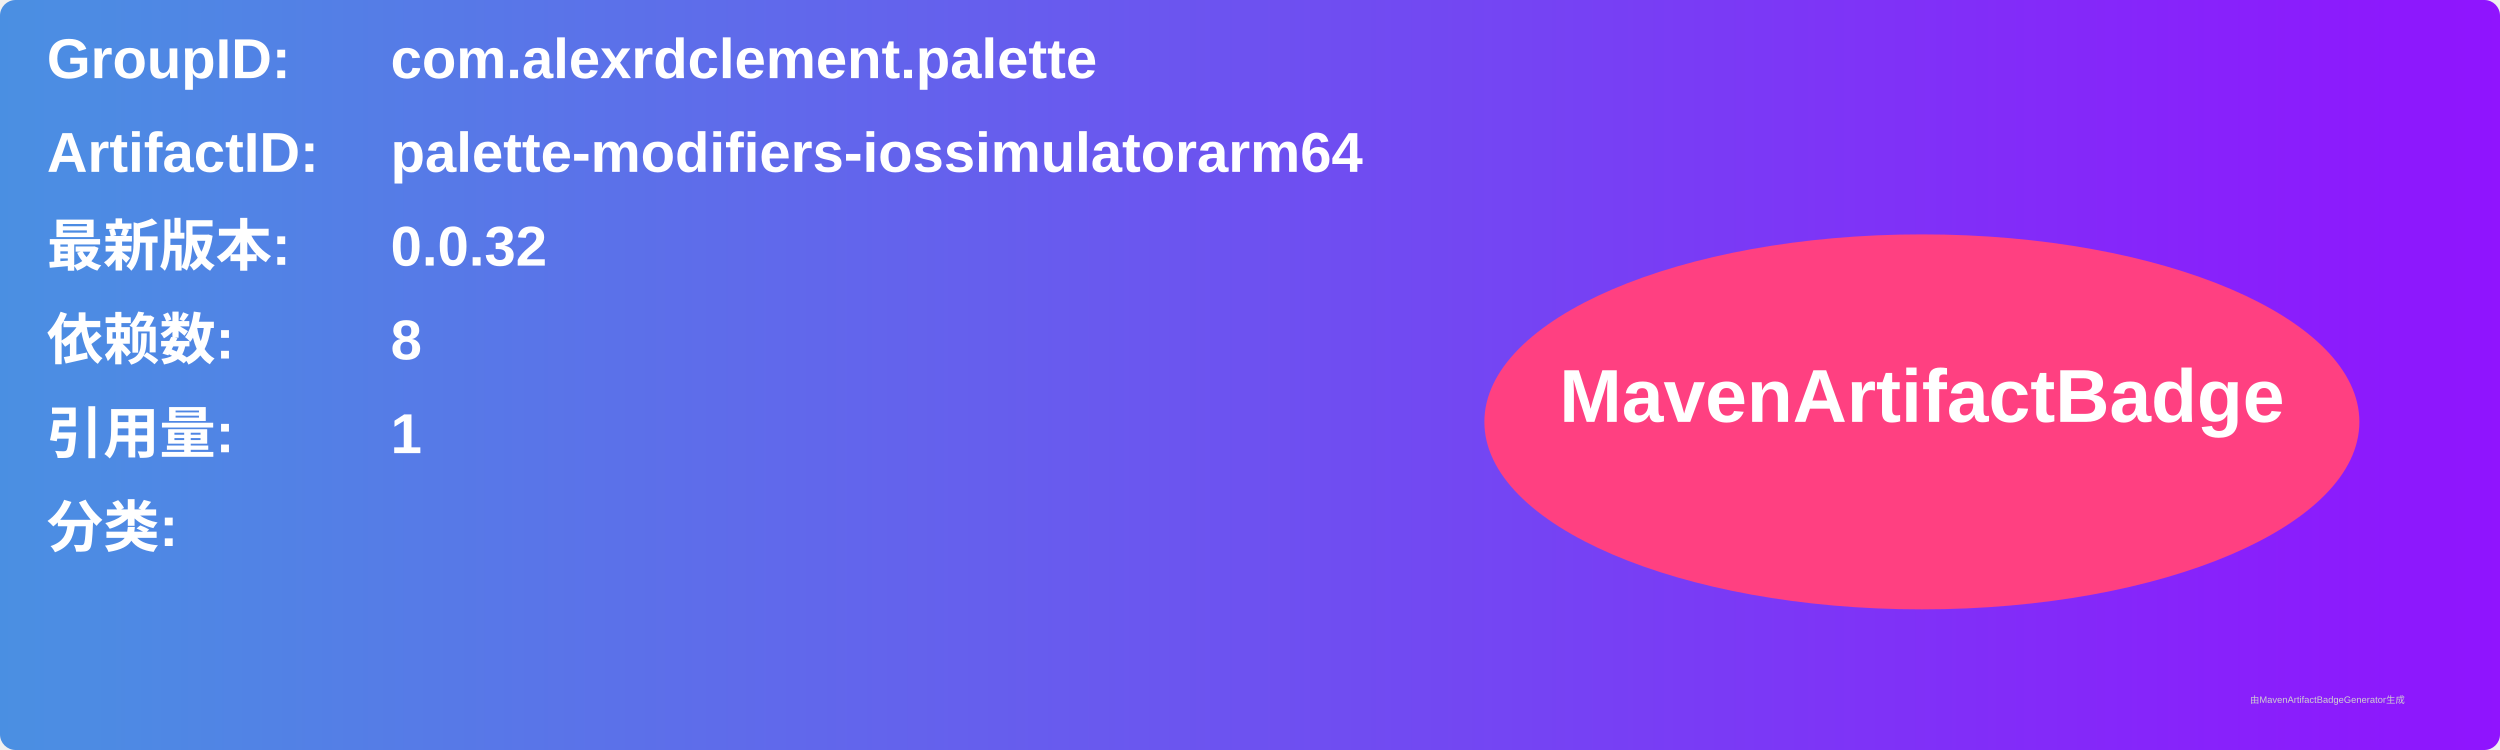
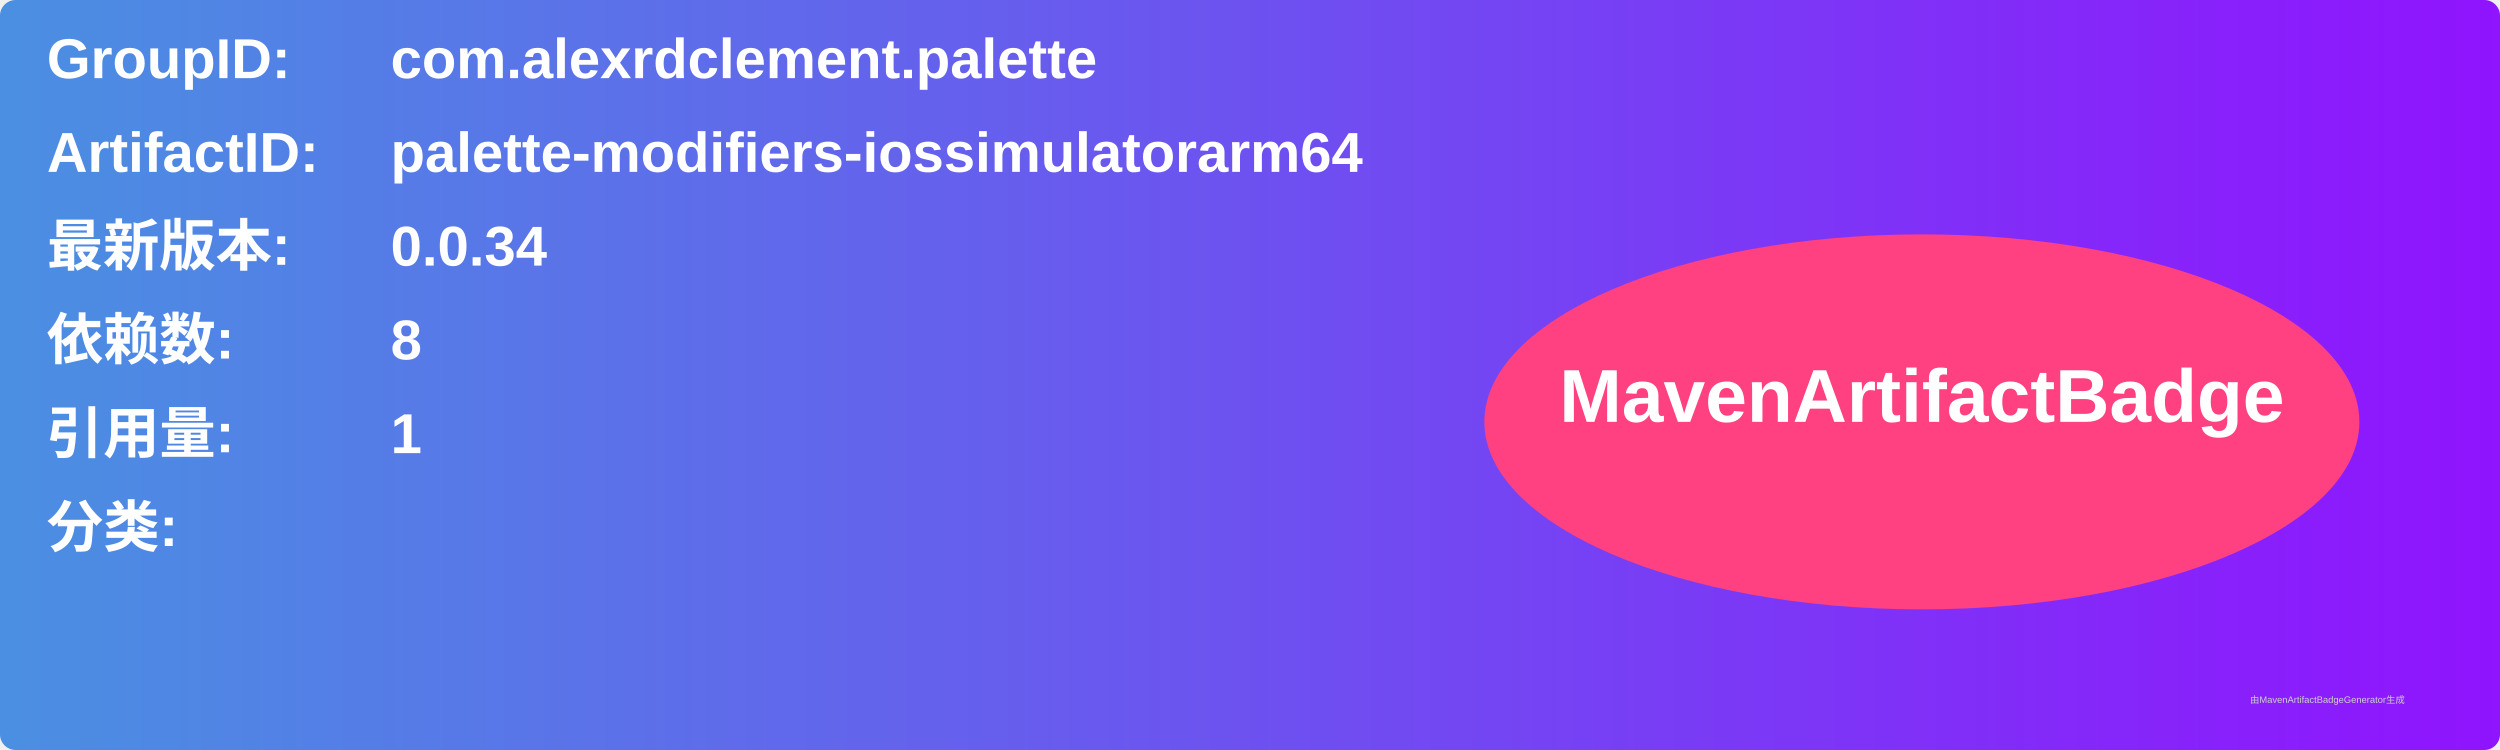
<svg xmlns="http://www.w3.org/2000/svg" width="800" height="240" viewBox="0 0 800 240">
  <linearGradient id="grad" x1="0%" y1="0%" x2="100%" y2="0%">
    <stop offset="0%" stop-color="#4a90e2" />
    <stop offset="100%" stop-color="#9013fe" />
  </linearGradient>
  <rect width="100%" height="100%" rx="5" ry="5" fill="url(#grad)" />
  <g transform="translate(15, 15)">
    <text x="0" y="10" font-family="Arial" font-size="18" fill="white" font-weight="bold" width="260">GroupID:</text>
    <text x="110" y="10" font-family="Arial" font-size="18" fill="white" font-weight="bold" width="460">com.alexrdclement.palette</text>
    <text x="0" y="40" font-family="Arial" font-size="18" fill="white" font-weight="bold" width="260">ArtifactID:</text>
    <text x="110" y="40" font-family="Arial" font-size="18" fill="white" font-weight="bold" width="460">palette-modifiers-iossimulatorarm64</text>
    <text x="0" y="70" font-family="Arial" font-size="18" fill="white" font-weight="bold">最新版本:</text>
    <text x="110" y="70" font-family="Arial" font-size="18" fill="white" font-weight="bold">
-       <tspan font-weight="bold">0.0.32</tspan>
+       <tspan font-weight="bold">0.0.34</tspan>
    </text>
    <text x="0" y="100" font-family="Arial" font-size="18" fill="white" font-weight="bold">依赖数: </text>
    <text x="110" y="100" font-family="Arial" font-size="18" fill="white">
      <tspan font-weight="bold">8</tspan>
    </text>
    <text x="0" y="130" font-family="Arial" font-size="18" fill="white" font-weight="bold">引用量: </text>
    <text x="110" y="130" font-family="Arial" font-size="18" fill="white">
      <tspan font-weight="bold">1</tspan>
    </text>
    <text x="0" y="160" font-family="Arial" font-size="18" fill="white" font-weight="bold">分类:</text>
    <text x="10" y="190" font-family="Arial" font-size="10" fill="white">
      <tspan font-weight="bold" />
    </text>
    <ellipse cx="600" cy="120" rx="140" ry="60" fill="#ff4081" />
    <text x="600" y="120" text-anchor="middle" font-family="Arial" font-size="24" fill="white" font-weight="bold">MavenArtifactBadge</text>
  </g>
  <text x="720" y="225" font-family="Arial" font-size="3" fill="#d0d0d0">由MavenArtifactBadgeGenerator生成</text>
</svg>
